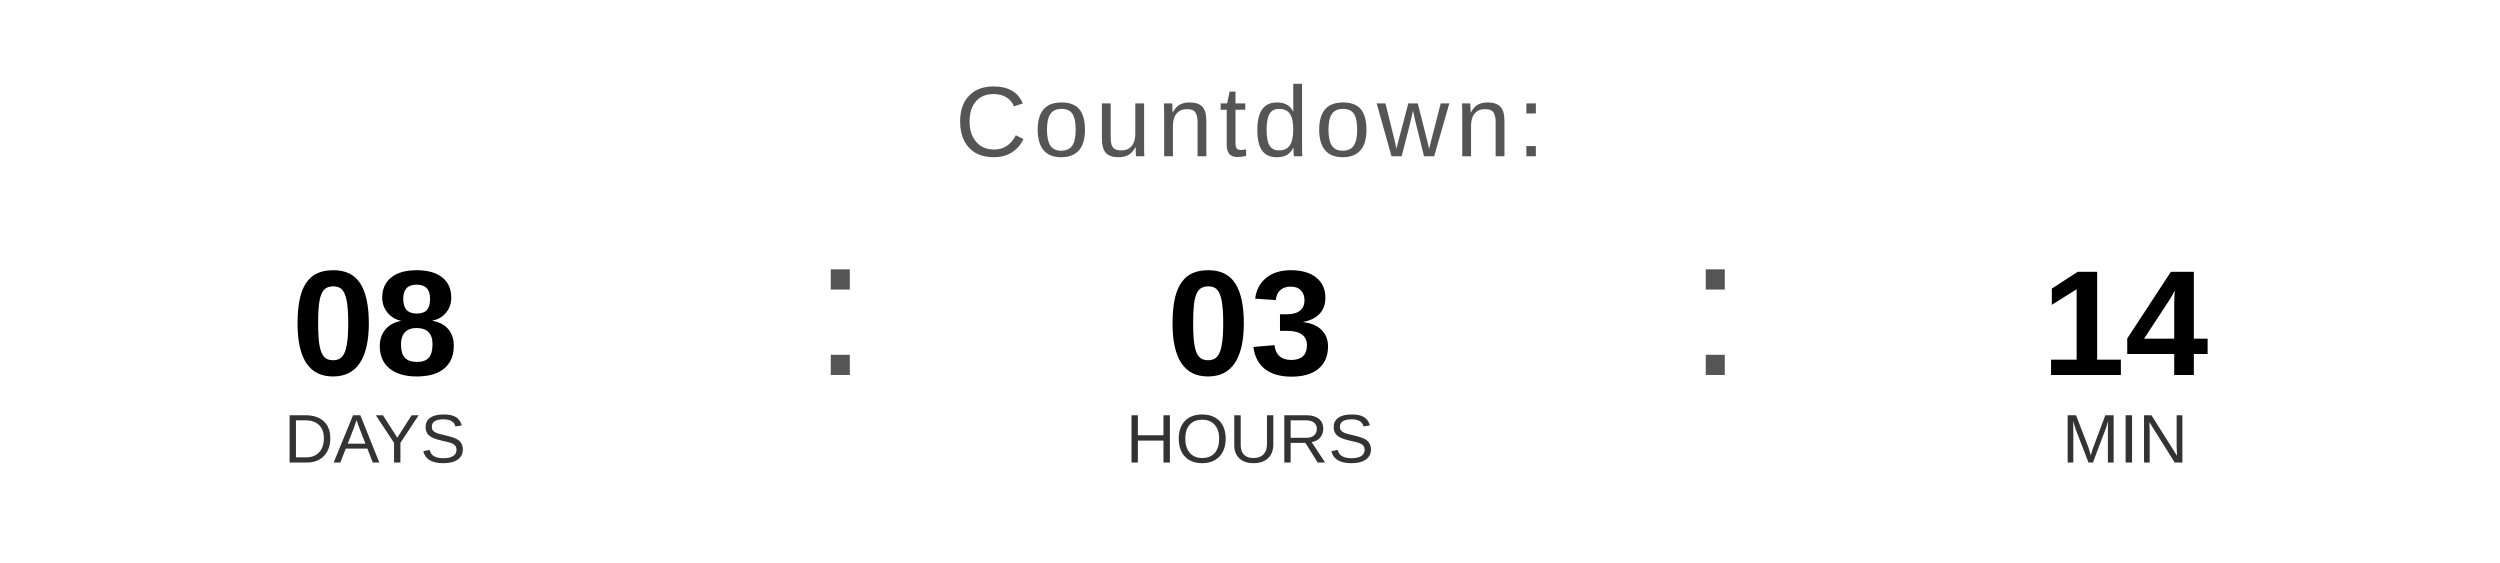
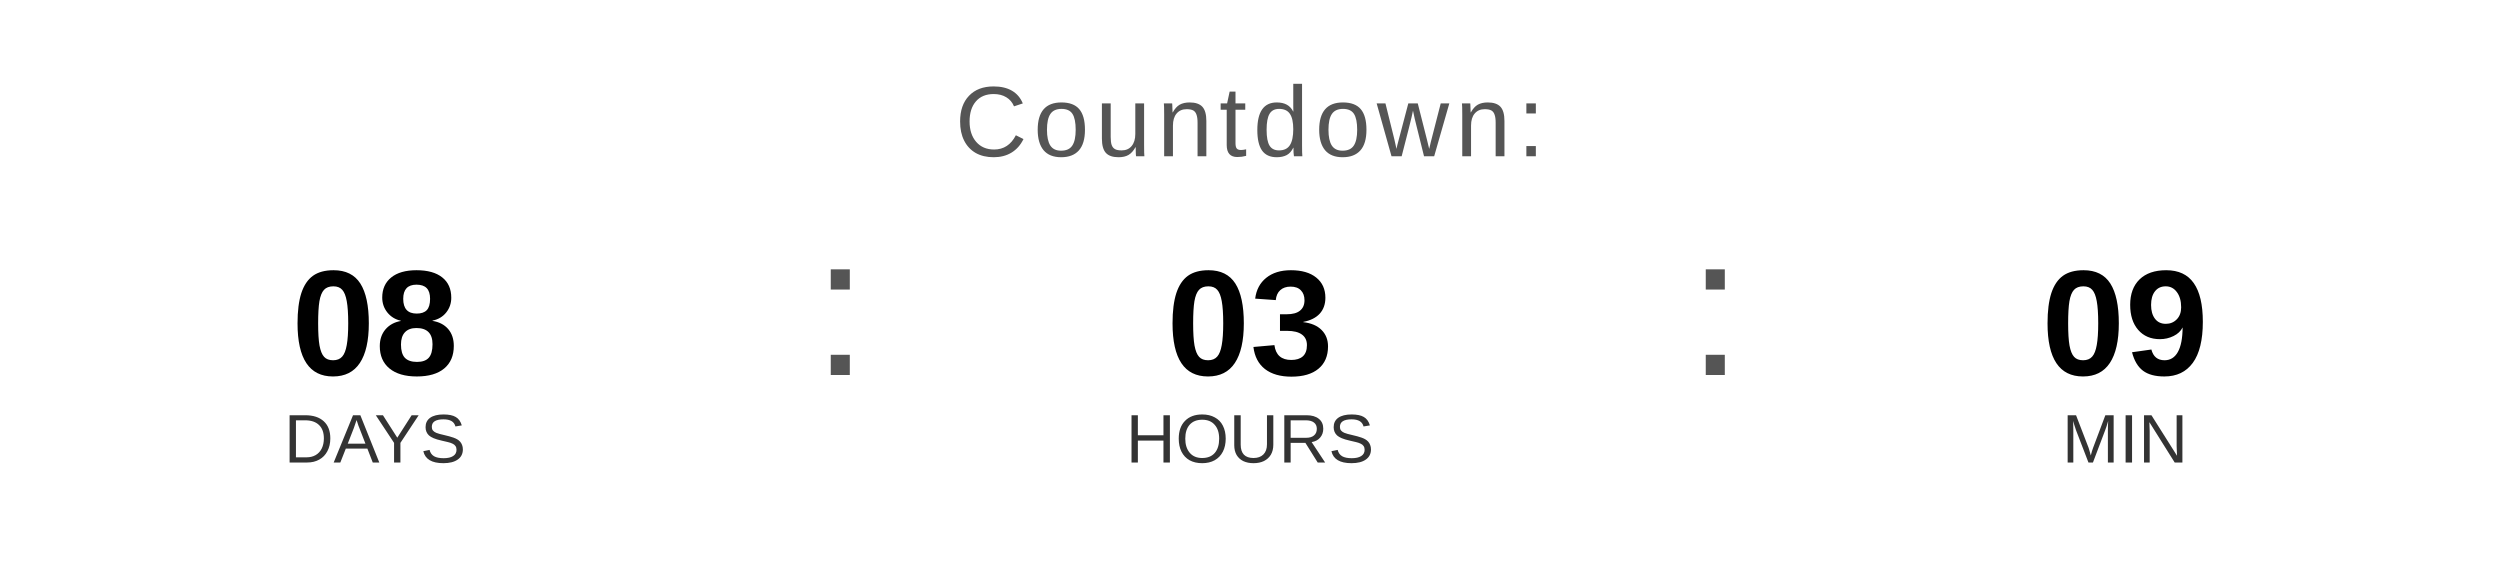
<svg xmlns="http://www.w3.org/2000/svg" width="400" height="90" viewBox="0 0 400 90">
  <text x="200" y="25" font-family="Arial, Helvetica, sans-serif" font-size="16" fill="#555555" text-anchor="middle" letter-spacing="1">
    Countdown:
  </text>
  <text x="60" y="60" font-family="Arial, Helvetica, sans-serif" font-size="24" font-weight="bold" fill="#000000" text-anchor="middle">08</text>
  <text x="60" y="74" font-family="Arial, Helvetica, sans-serif" font-size="11" fill="#333333" text-anchor="middle">DAYS</text>
  <text x="130" y="60" font-family="Arial, sans-serif" font-size="32" fill="#555555">:</text>
  <text x="200" y="60" font-family="Arial, Helvetica, sans-serif" font-size="24" font-weight="bold" fill="#000000" text-anchor="middle">03</text>
  <text x="200" y="74" font-family="Arial, Helvetica, sans-serif" font-size="11" fill="#333333" text-anchor="middle">HOURS</text>
  <text x="270" y="60" font-family="Arial, sans-serif" font-size="32" fill="#555555">:</text>
-   <text x="340" y="60" font-family="Arial, Helvetica, sans-serif" font-size="24" font-weight="bold" fill="#000000" text-anchor="middle">14</text>
+   <text x="340" y="60" font-family="Arial, Helvetica, sans-serif" font-size="24" font-weight="bold" fill="#000000" text-anchor="middle">09</text>
  <text x="340" y="74" font-family="Arial, Helvetica, sans-serif" font-size="11" fill="#333333" text-anchor="middle">MIN</text>
</svg>
